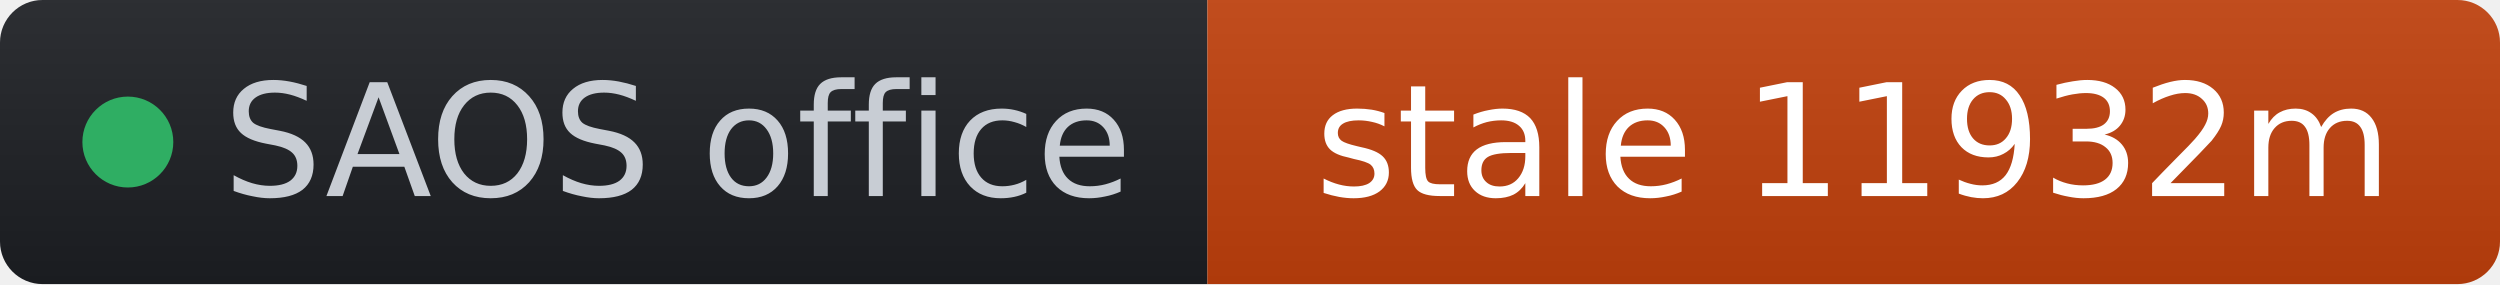
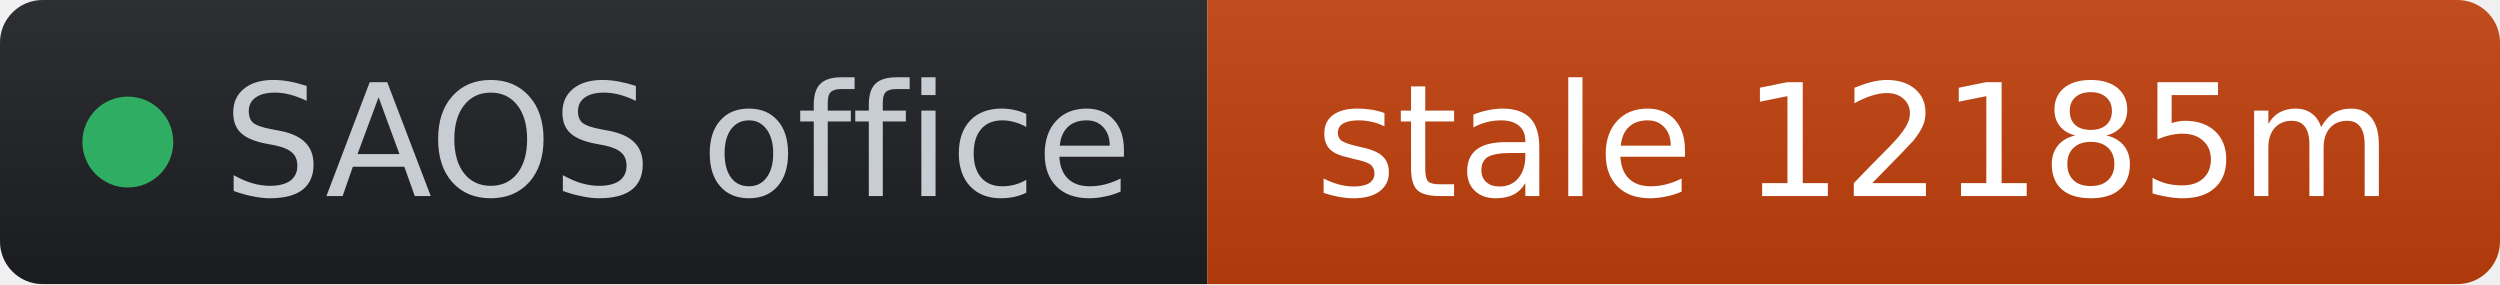
- <svg xmlns="http://www.w3.org/2000/svg" width="176" height="20" role="img" aria-label="SAOS office: stale 11932m" viewBox="0 0 176 20" font-family="Verdana,Geneva,DejaVu Sans,sans-serif">
+ <svg xmlns="http://www.w3.org/2000/svg" width="176" height="20" role="img" aria-label="SAOS office: stale 12185m" viewBox="0 0 176 20" font-family="Verdana,Geneva,DejaVu Sans,sans-serif">
  <linearGradient id="s" x2="0" y2="100%">
    <stop offset="0" stop-color="#bbb" stop-opacity=".1" />
    <stop offset="1" stop-opacity=".1" />
  </linearGradient>
  <clipPath id="r">
    <rect width="176" height="20" rx="3" fill="#fff" />
  </clipPath>
  <g clip-path="url(#r)">
    <rect width="85" height="20" fill="#1d1f24" />
    <rect x="85" width="91" height="20" fill="#c2410c" />
    <rect width="176" height="20" fill="url(#s)" />
  </g>
  <g fill="#fff" text-anchor="middle" font-size="11">
    <circle cx="9" cy="10" r="3.2" fill="#2fae63" />
    <text x="15.7" y="13.8" fill="#c8cdd4" text-anchor="start">SAOS office</text>
-     <text x="130.5" y="13.8" fill="#ffffff">stale 11932m</text>
+     <text x="130.5" y="13.8" fill="#ffffff">stale 12185m</text>
  </g>
</svg>
